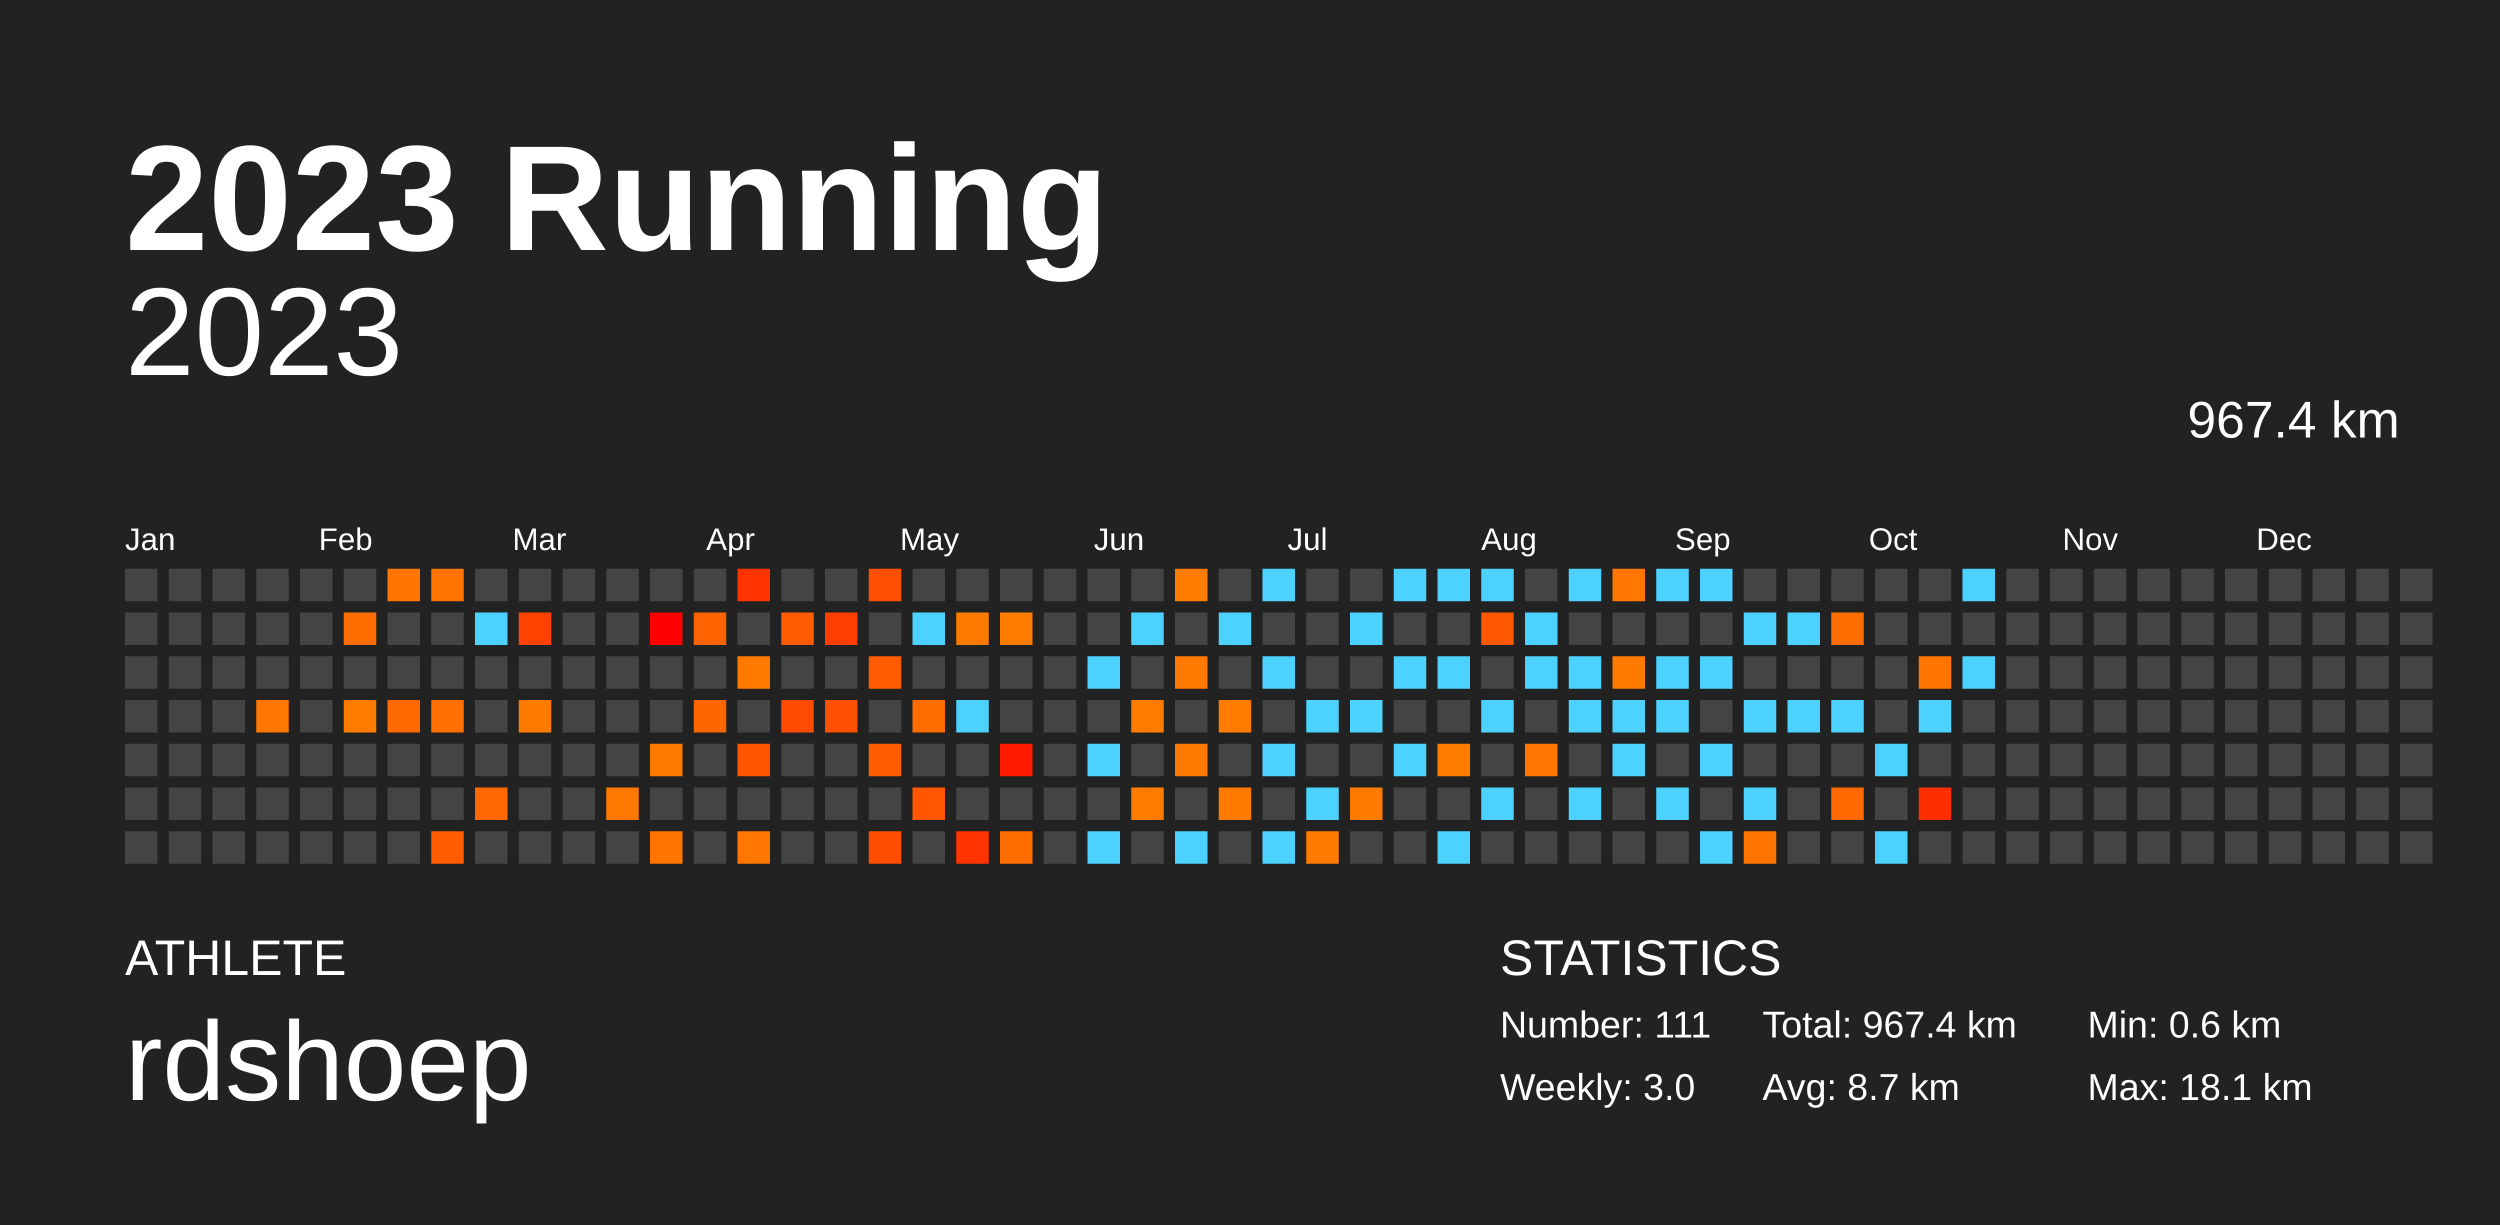
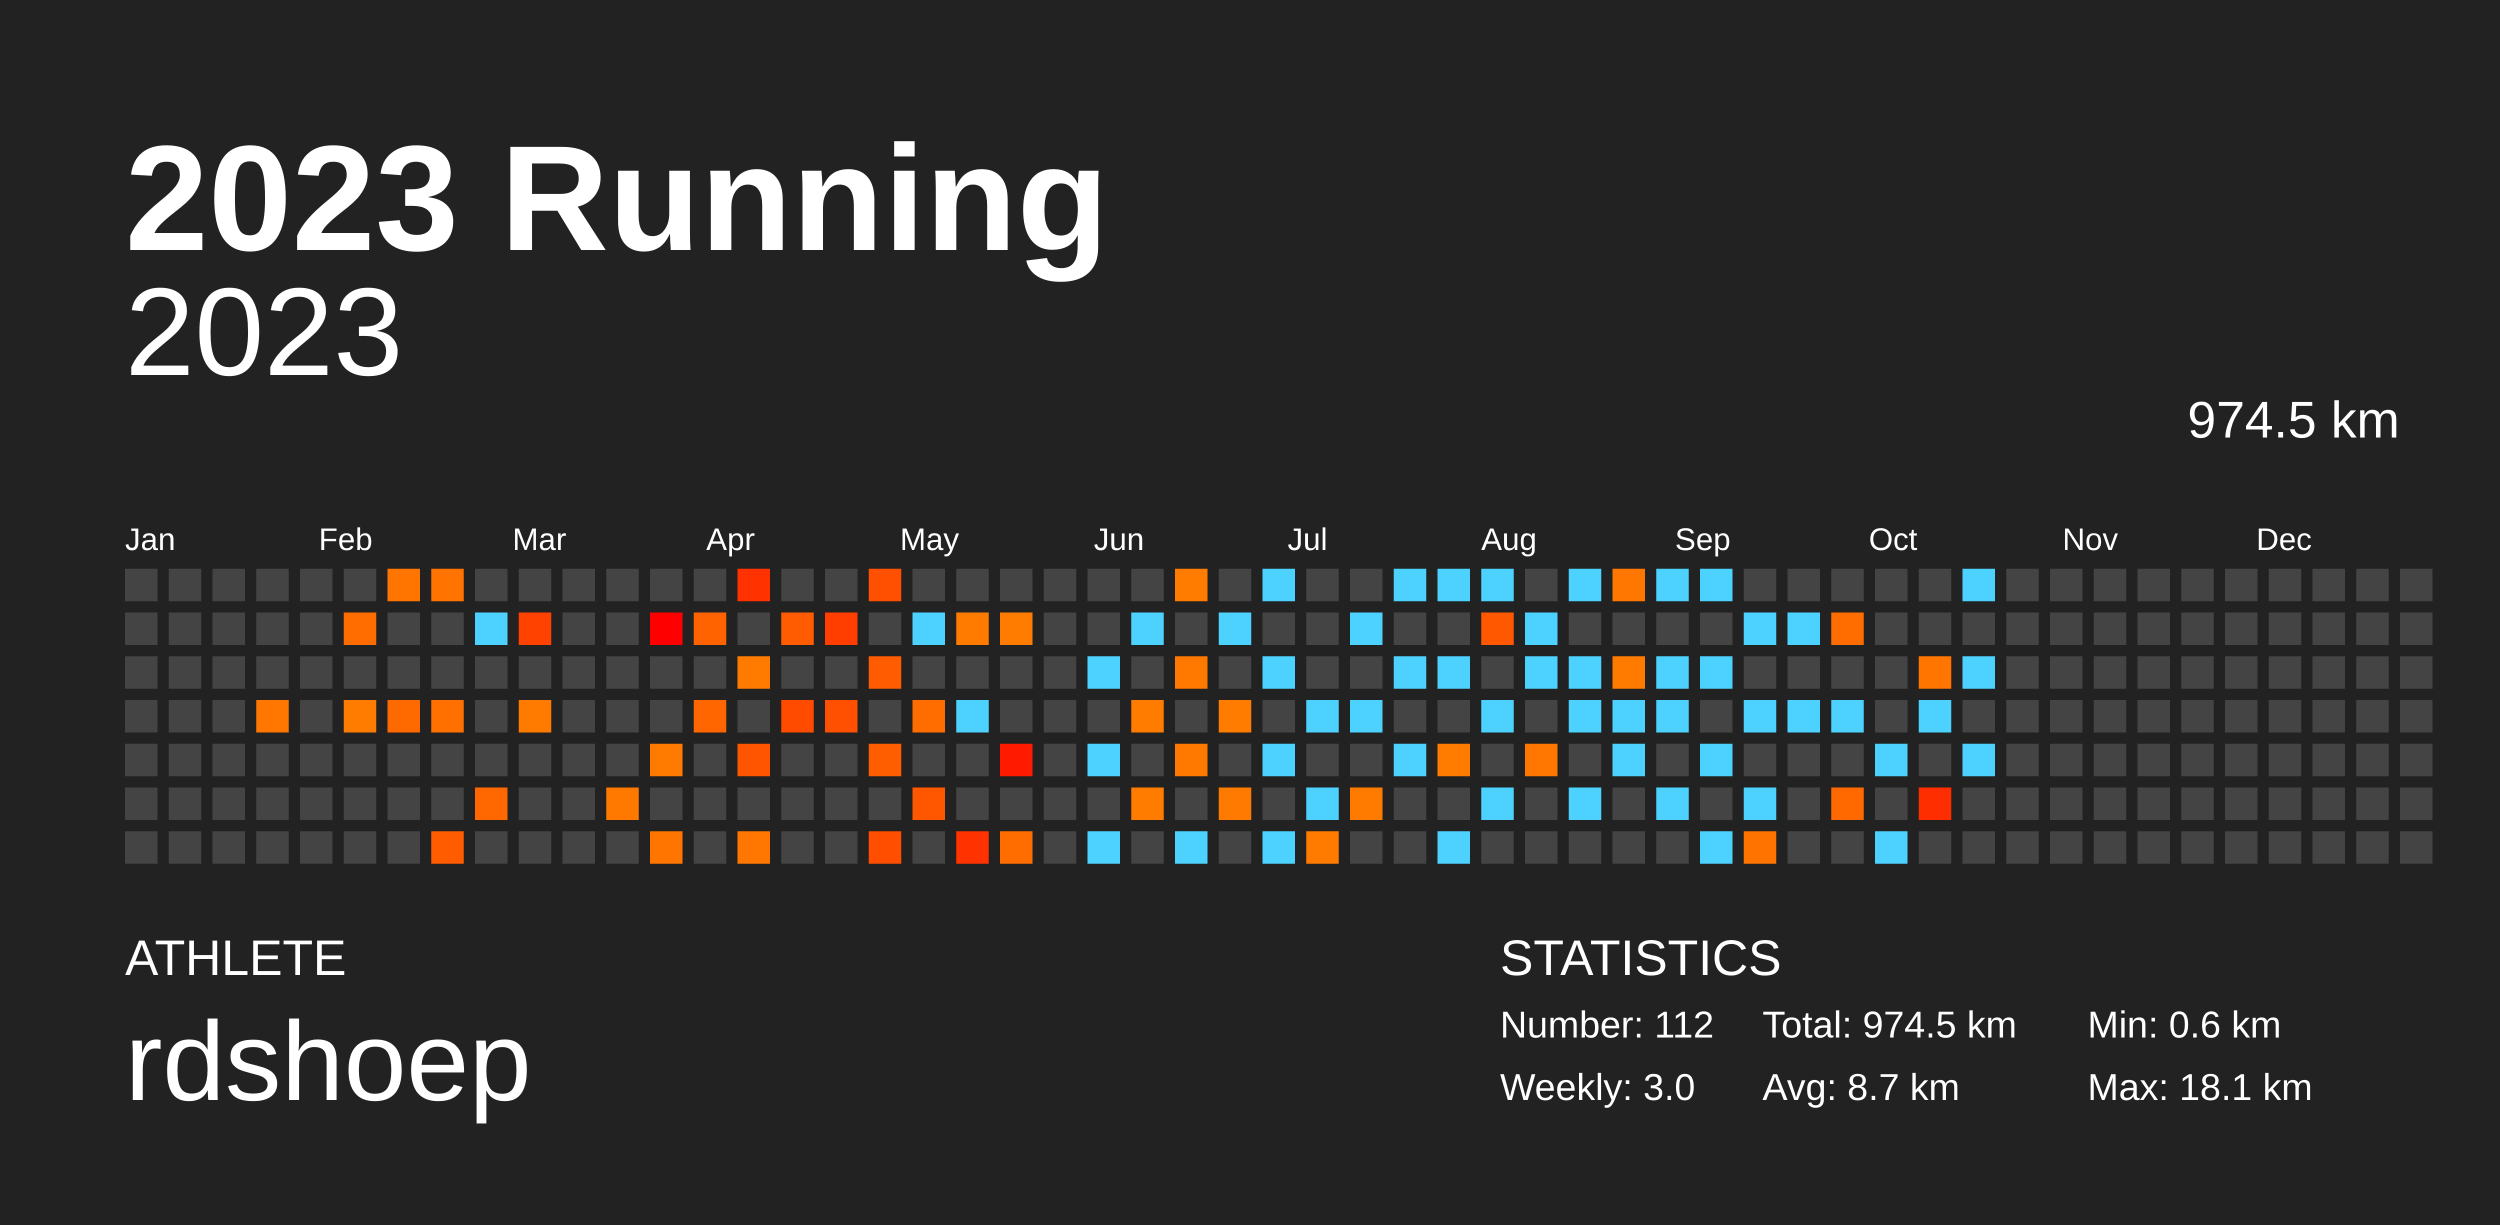
<svg xmlns="http://www.w3.org/2000/svg" baseProfile="full" height="98mm" version="1.1" viewBox="0,0,200,98" width="200mm">
  <defs />
  <rect fill="#222222" height="98" width="200" x="0" y="0" />
  <text fill="#FFFFFF" style="font-size:12px; font-family:Arial; font-weight:bold;" x="10" y="20">2023 Running</text>
  <text fill="#FFFFFF" style="font-size:4px; font-family:Arial" x="10" y="78">ATHLETE</text>
  <text fill="#FFFFFF" style="font-size:9px; font-family:Arial" x="10" y="88">rdshoep</text>
  <text fill="#FFFFFF" style="font-size:4px; font-family:Arial" x="120" y="78">STATISTICS</text>
-   <text fill="#FFFFFF" style="font-size:3px; font-family:Arial" x="120" y="83">Number: 111</text>
+   <text fill="#FFFFFF" style="font-size:3px; font-family:Arial" x="120" y="83">Number: 112</text>
  <text fill="#FFFFFF" style="font-size:3px; font-family:Arial" x="120" y="88">Weekly: 3.0</text>
-   <text fill="#FFFFFF" style="font-size:3px; font-family:Arial" x="141" y="83">Total: 967.4 km</text>
+   <text fill="#FFFFFF" style="font-size:3px; font-family:Arial" x="141" y="83">Total: 974.5 km</text>
  <text fill="#FFFFFF" style="font-size:3px; font-family:Arial" x="141" y="88">Avg: 8.7 km</text>
  <text fill="#FFFFFF" style="font-size:3px; font-family:Arial" x="167" y="83">Min: 0.6 km</text>
  <text fill="#FFFFFF" style="font-size:3px; font-family:Arial" x="167" y="88">Max: 18.1 km</text>
  <text alignment-baseline="hanging" fill="#FFFFFF" style="font-size:10.0px; font-family:Arial;" x="10" y="30">2023</text>
-   <text alignment-baseline="hanging" fill="#FFFFFF" style="font-size:4.125px; font-family:Arial;" x="175" y="35">967.4 km</text>
+   <text alignment-baseline="hanging" fill="#FFFFFF" style="font-size:4.125px; font-family:Arial;" x="175" y="35">974.5 km</text>
  <text fill="#FFFFFF" style="font-size:2.5px; font-family:Arial" x="10.0" y="44">Jan</text>
  <text fill="#FFFFFF" style="font-size:2.5px; font-family:Arial" x="25.5" y="44">Feb</text>
  <text fill="#FFFFFF" style="font-size:2.5px; font-family:Arial" x="41.0" y="44">Mar</text>
  <text fill="#FFFFFF" style="font-size:2.5px; font-family:Arial" x="56.5" y="44">Apr</text>
  <text fill="#FFFFFF" style="font-size:2.5px; font-family:Arial" x="72.0" y="44">May</text>
  <text fill="#FFFFFF" style="font-size:2.5px; font-family:Arial" x="87.5" y="44">Jun</text>
  <text fill="#FFFFFF" style="font-size:2.5px; font-family:Arial" x="103.0" y="44">Jul</text>
  <text fill="#FFFFFF" style="font-size:2.5px; font-family:Arial" x="118.5" y="44">Aug</text>
  <text fill="#FFFFFF" style="font-size:2.5px; font-family:Arial" x="134.0" y="44">Sep</text>
  <text fill="#FFFFFF" style="font-size:2.5px; font-family:Arial" x="149.5" y="44">Oct</text>
  <text fill="#FFFFFF" style="font-size:2.5px; font-family:Arial" x="165.0" y="44">Nov</text>
  <text fill="#FFFFFF" style="font-size:2.5px; font-family:Arial" x="180.5" y="44">Dec</text>
  <rect fill="#444444" height="2.6" width="2.6" x="10.0" y="45.5" />
  <rect fill="#444444" height="2.6" width="2.6" x="10.0" y="49.0" />
  <rect fill="#444444" height="2.6" width="2.6" x="10.0" y="52.5" />
  <rect fill="#444444" height="2.6" width="2.6" x="10.0" y="56.0" />
  <rect fill="#444444" height="2.6" width="2.6" x="10.0" y="59.5" />
  <rect fill="#444444" height="2.6" width="2.6" x="10.0" y="63.0" />
  <rect fill="#444444" height="2.6" width="2.6" x="10.0" y="66.5" />
  <rect fill="#444444" height="2.6" width="2.6" x="13.5" y="45.5" />
  <rect fill="#444444" height="2.6" width="2.6" x="13.5" y="49.0" />
  <rect fill="#444444" height="2.6" width="2.6" x="13.5" y="52.5" />
  <rect fill="#444444" height="2.6" width="2.6" x="13.5" y="56.0" />
  <rect fill="#444444" height="2.6" width="2.6" x="13.5" y="59.5" />
  <rect fill="#444444" height="2.6" width="2.6" x="13.5" y="63.0" />
  <rect fill="#444444" height="2.6" width="2.6" x="13.5" y="66.5" />
  <rect fill="#444444" height="2.6" width="2.6" x="17.0" y="45.5" />
  <rect fill="#444444" height="2.6" width="2.6" x="17.0" y="49.0" />
  <rect fill="#444444" height="2.6" width="2.6" x="17.0" y="52.5" />
  <rect fill="#444444" height="2.6" width="2.6" x="17.0" y="56.0" />
  <rect fill="#444444" height="2.6" width="2.6" x="17.0" y="59.5" />
  <rect fill="#444444" height="2.6" width="2.6" x="17.0" y="63.0" />
  <rect fill="#444444" height="2.6" width="2.6" x="17.0" y="66.5" />
  <rect fill="#444444" height="2.6" width="2.6" x="20.5" y="45.5" />
  <rect fill="#444444" height="2.6" width="2.6" x="20.5" y="49.0" />
  <rect fill="#444444" height="2.6" width="2.6" x="20.5" y="52.5" />
  <rect fill="#ff7700" height="2.6" width="2.6" x="20.5" y="56.0" />
  <rect fill="#444444" height="2.6" width="2.6" x="20.5" y="59.5" />
  <rect fill="#444444" height="2.6" width="2.6" x="20.5" y="63.0" />
  <rect fill="#444444" height="2.6" width="2.6" x="20.5" y="66.5" />
  <rect fill="#444444" height="2.6" width="2.6" x="24.0" y="45.5" />
  <rect fill="#444444" height="2.6" width="2.6" x="24.0" y="49.0" />
  <rect fill="#444444" height="2.6" width="2.6" x="24.0" y="52.5" />
  <rect fill="#444444" height="2.6" width="2.6" x="24.0" y="56.0" />
  <rect fill="#444444" height="2.6" width="2.6" x="24.0" y="59.5" />
  <rect fill="#444444" height="2.6" width="2.6" x="24.0" y="63.0" />
  <rect fill="#444444" height="2.6" width="2.6" x="24.0" y="66.5" />
  <rect fill="#444444" height="2.6" width="2.6" x="27.5" y="45.5" />
  <rect fill="#ff6c00" height="2.6" width="2.6" x="27.5" y="49.0" />
  <rect fill="#444444" height="2.6" width="2.6" x="27.5" y="52.5" />
  <rect fill="#ff7c00" height="2.6" width="2.6" x="27.5" y="56.0" />
  <rect fill="#444444" height="2.6" width="2.6" x="27.5" y="59.5" />
  <rect fill="#444444" height="2.6" width="2.6" x="27.5" y="63.0" />
  <rect fill="#444444" height="2.6" width="2.6" x="27.5" y="66.5" />
  <rect fill="#ff7500" height="2.6" width="2.6" x="31.0" y="45.5" />
  <rect fill="#444444" height="2.6" width="2.6" x="31.0" y="49.0" />
  <rect fill="#444444" height="2.6" width="2.6" x="31.0" y="52.5" />
  <rect fill="#ff6a00" height="2.6" width="2.6" x="31.0" y="56.0" />
  <rect fill="#444444" height="2.6" width="2.6" x="31.0" y="59.5" />
  <rect fill="#444444" height="2.6" width="2.6" x="31.0" y="63.0" />
  <rect fill="#444444" height="2.6" width="2.6" x="31.0" y="66.5" />
  <rect fill="#ff7400" height="2.6" width="2.6" x="34.5" y="45.5" />
  <rect fill="#444444" height="2.6" width="2.6" x="34.5" y="49.0" />
  <rect fill="#444444" height="2.6" width="2.6" x="34.5" y="52.5" />
  <rect fill="#ff7000" height="2.6" width="2.6" x="34.5" y="56.0" />
  <rect fill="#444444" height="2.6" width="2.6" x="34.5" y="59.5" />
  <rect fill="#444444" height="2.6" width="2.6" x="34.5" y="63.0" />
  <rect fill="#ff5c00" height="2.6" width="2.6" x="34.5" y="66.5" />
  <rect fill="#444444" height="2.6" width="2.6" x="38.0" y="45.5" />
  <rect fill="#4dd2ff" height="2.6" width="2.6" x="38.0" y="49.0" />
  <rect fill="#444444" height="2.6" width="2.6" x="38.0" y="52.5" />
  <rect fill="#444444" height="2.6" width="2.6" x="38.0" y="56.0" />
  <rect fill="#444444" height="2.6" width="2.6" x="38.0" y="59.5" />
  <rect fill="#ff6700" height="2.6" width="2.6" x="38.0" y="63.0" />
  <rect fill="#444444" height="2.6" width="2.6" x="38.0" y="66.5" />
  <rect fill="#444444" height="2.6" width="2.6" x="41.5" y="45.5" />
  <rect fill="#ff4200" height="2.6" width="2.6" x="41.5" y="49.0" />
  <rect fill="#444444" height="2.6" width="2.6" x="41.5" y="52.5" />
  <rect fill="#ff7b00" height="2.6" width="2.6" x="41.5" y="56.0" />
  <rect fill="#444444" height="2.6" width="2.6" x="41.5" y="59.5" />
  <rect fill="#444444" height="2.6" width="2.6" x="41.5" y="63.0" />
  <rect fill="#444444" height="2.6" width="2.6" x="41.5" y="66.5" />
  <rect fill="#444444" height="2.6" width="2.6" x="45.0" y="45.5" />
  <rect fill="#444444" height="2.6" width="2.6" x="45.0" y="49.0" />
  <rect fill="#444444" height="2.6" width="2.6" x="45.0" y="52.5" />
  <rect fill="#444444" height="2.6" width="2.6" x="45.0" y="56.0" />
  <rect fill="#444444" height="2.6" width="2.6" x="45.0" y="59.5" />
  <rect fill="#444444" height="2.6" width="2.6" x="45.0" y="63.0" />
  <rect fill="#444444" height="2.6" width="2.6" x="45.0" y="66.5" />
  <rect fill="#444444" height="2.6" width="2.6" x="48.5" y="45.5" />
  <rect fill="#444444" height="2.6" width="2.6" x="48.5" y="49.0" />
  <rect fill="#444444" height="2.6" width="2.6" x="48.5" y="52.5" />
  <rect fill="#444444" height="2.6" width="2.6" x="48.5" y="56.0" />
  <rect fill="#444444" height="2.6" width="2.6" x="48.5" y="59.5" />
  <rect fill="#ff7800" height="2.6" width="2.6" x="48.5" y="63.0" />
  <rect fill="#444444" height="2.6" width="2.6" x="48.5" y="66.5" />
  <rect fill="#444444" height="2.6" width="2.6" x="52.0" y="45.5" />
  <rect fill="#ff0000" height="2.6" width="2.6" x="52.0" y="49.0" />
  <rect fill="#444444" height="2.6" width="2.6" x="52.0" y="52.5" />
  <rect fill="#444444" height="2.6" width="2.6" x="52.0" y="56.0" />
  <rect fill="#ff7b00" height="2.6" width="2.6" x="52.0" y="59.5" />
  <rect fill="#444444" height="2.6" width="2.6" x="52.0" y="63.0" />
  <rect fill="#ff7500" height="2.6" width="2.6" x="52.0" y="66.5" />
  <rect fill="#444444" height="2.6" width="2.6" x="55.5" y="45.5" />
  <rect fill="#ff6300" height="2.6" width="2.6" x="55.5" y="49.0" />
  <rect fill="#444444" height="2.6" width="2.6" x="55.5" y="52.5" />
  <rect fill="#ff6600" height="2.6" width="2.6" x="55.5" y="56.0" />
  <rect fill="#444444" height="2.6" width="2.6" x="55.5" y="59.5" />
  <rect fill="#444444" height="2.6" width="2.6" x="55.5" y="63.0" />
  <rect fill="#444444" height="2.6" width="2.6" x="55.5" y="66.5" />
  <rect fill="#ff3200" height="2.6" width="2.6" x="59.0" y="45.5" />
  <rect fill="#444444" height="2.6" width="2.6" x="59.0" y="49.0" />
  <rect fill="#ff7b00" height="2.6" width="2.6" x="59.0" y="52.5" />
  <rect fill="#444444" height="2.6" width="2.6" x="59.0" y="56.0" />
  <rect fill="#ff5400" height="2.6" width="2.6" x="59.0" y="59.5" />
  <rect fill="#444444" height="2.6" width="2.6" x="59.0" y="63.0" />
  <rect fill="#ff7600" height="2.6" width="2.6" x="59.0" y="66.5" />
  <rect fill="#444444" height="2.6" width="2.6" x="62.5" y="45.5" />
  <rect fill="#ff5b00" height="2.6" width="2.6" x="62.5" y="49.0" />
  <rect fill="#444444" height="2.6" width="2.6" x="62.5" y="52.5" />
  <rect fill="#ff4b00" height="2.6" width="2.6" x="62.5" y="56.0" />
  <rect fill="#444444" height="2.6" width="2.6" x="62.5" y="59.5" />
  <rect fill="#444444" height="2.6" width="2.6" x="62.5" y="63.0" />
  <rect fill="#444444" height="2.6" width="2.6" x="62.5" y="66.5" />
  <rect fill="#444444" height="2.6" width="2.6" x="66.0" y="45.5" />
  <rect fill="#ff3e00" height="2.6" width="2.6" x="66.0" y="49.0" />
  <rect fill="#444444" height="2.6" width="2.6" x="66.0" y="52.5" />
  <rect fill="#ff4f00" height="2.6" width="2.6" x="66.0" y="56.0" />
  <rect fill="#444444" height="2.6" width="2.6" x="66.0" y="59.5" />
  <rect fill="#444444" height="2.6" width="2.6" x="66.0" y="63.0" />
  <rect fill="#444444" height="2.6" width="2.6" x="66.0" y="66.5" />
  <rect fill="#ff4f00" height="2.6" width="2.6" x="69.5" y="45.5" />
  <rect fill="#444444" height="2.6" width="2.6" x="69.5" y="49.0" />
  <rect fill="#ff5b00" height="2.6" width="2.6" x="69.5" y="52.5" />
  <rect fill="#444444" height="2.6" width="2.6" x="69.5" y="56.0" />
  <rect fill="#ff5e00" height="2.6" width="2.6" x="69.5" y="59.5" />
  <rect fill="#444444" height="2.6" width="2.6" x="69.5" y="63.0" />
  <rect fill="#ff4e00" height="2.6" width="2.6" x="69.5" y="66.5" />
  <rect fill="#444444" height="2.6" width="2.6" x="73.0" y="45.5" />
  <rect fill="#4dd2ff" height="2.6" width="2.6" x="73.0" y="49.0" />
  <rect fill="#444444" height="2.6" width="2.6" x="73.0" y="52.5" />
  <rect fill="#ff6c00" height="2.6" width="2.6" x="73.0" y="56.0" />
  <rect fill="#444444" height="2.6" width="2.6" x="73.0" y="59.5" />
  <rect fill="#ff5700" height="2.6" width="2.6" x="73.0" y="63.0" />
  <rect fill="#444444" height="2.6" width="2.6" x="73.0" y="66.5" />
  <rect fill="#444444" height="2.6" width="2.6" x="76.5" y="45.5" />
  <rect fill="#ff7b00" height="2.6" width="2.6" x="76.5" y="49.0" />
  <rect fill="#444444" height="2.6" width="2.6" x="76.5" y="52.5" />
  <rect fill="#4dd2ff" height="2.6" width="2.6" x="76.5" y="56.0" />
  <rect fill="#444444" height="2.6" width="2.6" x="76.5" y="59.5" />
  <rect fill="#444444" height="2.6" width="2.6" x="76.5" y="63.0" />
  <rect fill="#ff3200" height="2.6" width="2.6" x="76.5" y="66.5" />
  <rect fill="#444444" height="2.6" width="2.6" x="80.0" y="45.5" />
  <rect fill="#ff7c00" height="2.6" width="2.6" x="80.0" y="49.0" />
  <rect fill="#444444" height="2.6" width="2.6" x="80.0" y="52.5" />
  <rect fill="#444444" height="2.6" width="2.6" x="80.0" y="56.0" />
  <rect fill="#ff1a00" height="2.6" width="2.6" x="80.0" y="59.5" />
  <rect fill="#444444" height="2.6" width="2.6" x="80.0" y="63.0" />
  <rect fill="#ff6d00" height="2.6" width="2.6" x="80.0" y="66.5" />
  <rect fill="#444444" height="2.6" width="2.6" x="83.5" y="45.5" />
  <rect fill="#444444" height="2.6" width="2.6" x="83.5" y="49.0" />
  <rect fill="#444444" height="2.6" width="2.6" x="83.5" y="52.5" />
  <rect fill="#444444" height="2.6" width="2.6" x="83.5" y="56.0" />
  <rect fill="#444444" height="2.6" width="2.6" x="83.5" y="59.5" />
  <rect fill="#444444" height="2.6" width="2.6" x="83.5" y="63.0" />
  <rect fill="#444444" height="2.6" width="2.6" x="83.5" y="66.5" />
  <rect fill="#444444" height="2.6" width="2.6" x="87.0" y="45.5" />
  <rect fill="#444444" height="2.6" width="2.6" x="87.0" y="49.0" />
  <rect fill="#4dd2ff" height="2.6" width="2.6" x="87.0" y="52.5" />
  <rect fill="#444444" height="2.6" width="2.6" x="87.0" y="56.0" />
  <rect fill="#4dd2ff" height="2.6" width="2.6" x="87.0" y="59.5" />
  <rect fill="#444444" height="2.6" width="2.6" x="87.0" y="63.0" />
  <rect fill="#4dd2ff" height="2.6" width="2.6" x="87.0" y="66.5" />
  <rect fill="#444444" height="2.6" width="2.6" x="90.5" y="45.5" />
  <rect fill="#4dd2ff" height="2.6" width="2.6" x="90.5" y="49.0" />
  <rect fill="#444444" height="2.6" width="2.6" x="90.5" y="52.5" />
  <rect fill="#ff7c00" height="2.6" width="2.6" x="90.5" y="56.0" />
  <rect fill="#444444" height="2.6" width="2.6" x="90.5" y="59.5" />
  <rect fill="#ff7c00" height="2.6" width="2.6" x="90.5" y="63.0" />
  <rect fill="#444444" height="2.6" width="2.6" x="90.5" y="66.5" />
  <rect fill="#ff7c00" height="2.6" width="2.6" x="94.0" y="45.5" />
  <rect fill="#444444" height="2.6" width="2.6" x="94.0" y="49.0" />
  <rect fill="#ff7800" height="2.6" width="2.6" x="94.0" y="52.5" />
  <rect fill="#444444" height="2.6" width="2.6" x="94.0" y="56.0" />
  <rect fill="#ff7900" height="2.6" width="2.6" x="94.0" y="59.5" />
  <rect fill="#444444" height="2.6" width="2.6" x="94.0" y="63.0" />
  <rect fill="#4dd2ff" height="2.6" width="2.6" x="94.0" y="66.5" />
  <rect fill="#444444" height="2.6" width="2.6" x="97.5" y="45.5" />
  <rect fill="#4dd2ff" height="2.6" width="2.6" x="97.5" y="49.0" />
  <rect fill="#444444" height="2.6" width="2.6" x="97.5" y="52.5" />
  <rect fill="#ff7c00" height="2.6" width="2.6" x="97.5" y="56.0" />
  <rect fill="#444444" height="2.6" width="2.6" x="97.5" y="59.5" />
  <rect fill="#ff7a00" height="2.6" width="2.6" x="97.5" y="63.0" />
  <rect fill="#444444" height="2.6" width="2.6" x="97.5" y="66.5" />
  <rect fill="#4dd2ff" height="2.6" width="2.6" x="101.0" y="45.5" />
  <rect fill="#444444" height="2.6" width="2.6" x="101.0" y="49.0" />
  <rect fill="#4dd2ff" height="2.6" width="2.6" x="101.0" y="52.5" />
  <rect fill="#444444" height="2.6" width="2.6" x="101.0" y="56.0" />
  <rect fill="#4dd2ff" height="2.6" width="2.6" x="101.0" y="59.5" />
  <rect fill="#444444" height="2.6" width="2.6" x="101.0" y="63.0" />
  <rect fill="#4dd2ff" height="2.6" width="2.6" x="101.0" y="66.5" />
  <rect fill="#444444" height="2.6" width="2.6" x="104.5" y="45.5" />
  <rect fill="#444444" height="2.6" width="2.6" x="104.5" y="49.0" />
  <rect fill="#444444" height="2.6" width="2.6" x="104.5" y="52.5" />
  <rect fill="#4dd2ff" height="2.6" width="2.6" x="104.5" y="56.0" />
  <rect fill="#444444" height="2.6" width="2.6" x="104.5" y="59.5" />
  <rect fill="#4dd2ff" height="2.6" width="2.6" x="104.5" y="63.0" />
  <rect fill="#ff7b00" height="2.6" width="2.6" x="104.5" y="66.5" />
  <rect fill="#444444" height="2.6" width="2.6" x="108.0" y="45.5" />
  <rect fill="#4dd2ff" height="2.6" width="2.6" x="108.0" y="49.0" />
  <rect fill="#444444" height="2.6" width="2.6" x="108.0" y="52.5" />
  <rect fill="#4dd2ff" height="2.6" width="2.6" x="108.0" y="56.0" />
  <rect fill="#444444" height="2.6" width="2.6" x="108.0" y="59.5" />
  <rect fill="#ff7b00" height="2.6" width="2.6" x="108.0" y="63.0" />
  <rect fill="#444444" height="2.6" width="2.6" x="108.0" y="66.5" />
  <rect fill="#4dd2ff" height="2.6" width="2.6" x="111.5" y="45.5" />
  <rect fill="#444444" height="2.6" width="2.6" x="111.5" y="49.0" />
  <rect fill="#4dd2ff" height="2.6" width="2.6" x="111.5" y="52.5" />
  <rect fill="#444444" height="2.6" width="2.6" x="111.5" y="56.0" />
  <rect fill="#4dd2ff" height="2.6" width="2.6" x="111.5" y="59.5" />
  <rect fill="#444444" height="2.6" width="2.6" x="111.5" y="63.0" />
  <rect fill="#444444" height="2.6" width="2.6" x="111.5" y="66.5" />
  <rect fill="#4dd2ff" height="2.6" width="2.6" x="115.0" y="45.5" />
  <rect fill="#444444" height="2.6" width="2.6" x="115.0" y="49.0" />
  <rect fill="#4dd2ff" height="2.6" width="2.6" x="115.0" y="52.5" />
  <rect fill="#444444" height="2.6" width="2.6" x="115.0" y="56.0" />
  <rect fill="#ff7c00" height="2.6" width="2.6" x="115.0" y="59.5" />
  <rect fill="#444444" height="2.6" width="2.6" x="115.0" y="63.0" />
  <rect fill="#4dd2ff" height="2.6" width="2.6" x="115.0" y="66.5" />
  <rect fill="#4dd2ff" height="2.6" width="2.6" x="118.5" y="45.5" />
  <rect fill="#ff5800" height="2.6" width="2.6" x="118.5" y="49.0" />
  <rect fill="#444444" height="2.6" width="2.6" x="118.5" y="52.5" />
  <rect fill="#4dd2ff" height="2.6" width="2.6" x="118.5" y="56.0" />
  <rect fill="#444444" height="2.6" width="2.6" x="118.5" y="59.5" />
  <rect fill="#4dd2ff" height="2.6" width="2.6" x="118.5" y="63.0" />
  <rect fill="#444444" height="2.6" width="2.6" x="118.5" y="66.5" />
  <rect fill="#444444" height="2.6" width="2.6" x="122.0" y="45.5" />
  <rect fill="#4dd2ff" height="2.6" width="2.6" x="122.0" y="49.0" />
  <rect fill="#4dd2ff" height="2.6" width="2.6" x="122.0" y="52.5" />
  <rect fill="#444444" height="2.6" width="2.6" x="122.0" y="56.0" />
  <rect fill="#ff7700" height="2.6" width="2.6" x="122.0" y="59.5" />
  <rect fill="#444444" height="2.6" width="2.6" x="122.0" y="63.0" />
  <rect fill="#444444" height="2.6" width="2.6" x="122.0" y="66.5" />
  <rect fill="#4dd2ff" height="2.6" width="2.6" x="125.5" y="45.5" />
  <rect fill="#444444" height="2.6" width="2.6" x="125.5" y="49.0" />
  <rect fill="#4dd2ff" height="2.6" width="2.6" x="125.5" y="52.5" />
  <rect fill="#4dd2ff" height="2.6" width="2.6" x="125.5" y="56.0" />
  <rect fill="#444444" height="2.6" width="2.6" x="125.5" y="59.5" />
  <rect fill="#4dd2ff" height="2.6" width="2.6" x="125.5" y="63.0" />
  <rect fill="#444444" height="2.6" width="2.6" x="125.5" y="66.5" />
  <rect fill="#ff7600" height="2.6" width="2.6" x="129.0" y="45.5" />
  <rect fill="#444444" height="2.6" width="2.6" x="129.0" y="49.0" />
  <rect fill="#ff7b00" height="2.6" width="2.6" x="129.0" y="52.5" />
  <rect fill="#4dd2ff" height="2.6" width="2.6" x="129.0" y="56.0" />
  <rect fill="#4dd2ff" height="2.6" width="2.6" x="129.0" y="59.5" />
  <rect fill="#444444" height="2.6" width="2.6" x="129.0" y="63.0" />
  <rect fill="#444444" height="2.6" width="2.6" x="129.0" y="66.5" />
  <rect fill="#4dd2ff" height="2.6" width="2.6" x="132.5" y="45.5" />
  <rect fill="#444444" height="2.6" width="2.6" x="132.5" y="49.0" />
  <rect fill="#4dd2ff" height="2.6" width="2.6" x="132.5" y="52.5" />
  <rect fill="#4dd2ff" height="2.6" width="2.6" x="132.5" y="56.0" />
  <rect fill="#444444" height="2.6" width="2.6" x="132.5" y="59.5" />
  <rect fill="#4dd2ff" height="2.6" width="2.6" x="132.5" y="63.0" />
  <rect fill="#444444" height="2.6" width="2.6" x="132.5" y="66.5" />
  <rect fill="#4dd2ff" height="2.6" width="2.6" x="136.0" y="45.5" />
  <rect fill="#444444" height="2.6" width="2.6" x="136.0" y="49.0" />
  <rect fill="#4dd2ff" height="2.6" width="2.6" x="136.0" y="52.5" />
  <rect fill="#444444" height="2.6" width="2.6" x="136.0" y="56.0" />
  <rect fill="#4dd2ff" height="2.6" width="2.6" x="136.0" y="59.5" />
  <rect fill="#444444" height="2.6" width="2.6" x="136.0" y="63.0" />
  <rect fill="#4dd2ff" height="2.6" width="2.6" x="136.0" y="66.5" />
  <rect fill="#444444" height="2.6" width="2.6" x="139.5" y="45.5" />
  <rect fill="#4dd2ff" height="2.6" width="2.6" x="139.5" y="49.0" />
  <rect fill="#444444" height="2.6" width="2.6" x="139.5" y="52.5" />
  <rect fill="#4dd2ff" height="2.6" width="2.6" x="139.5" y="56.0" />
  <rect fill="#444444" height="2.6" width="2.6" x="139.5" y="59.5" />
  <rect fill="#4dd2ff" height="2.6" width="2.6" x="139.5" y="63.0" />
  <rect fill="#ff7300" height="2.6" width="2.6" x="139.5" y="66.5" />
  <rect fill="#444444" height="2.6" width="2.6" x="143.0" y="45.5" />
  <rect fill="#4dd2ff" height="2.6" width="2.6" x="143.0" y="49.0" />
  <rect fill="#444444" height="2.6" width="2.6" x="143.0" y="52.5" />
  <rect fill="#4dd2ff" height="2.6" width="2.6" x="143.0" y="56.0" />
  <rect fill="#444444" height="2.6" width="2.6" x="143.0" y="59.5" />
  <rect fill="#444444" height="2.6" width="2.6" x="143.0" y="63.0" />
  <rect fill="#444444" height="2.6" width="2.6" x="143.0" y="66.5" />
  <rect fill="#444444" height="2.6" width="2.6" x="146.5" y="45.5" />
  <rect fill="#ff6c00" height="2.6" width="2.6" x="146.5" y="49.0" />
  <rect fill="#444444" height="2.6" width="2.6" x="146.5" y="52.5" />
  <rect fill="#4dd2ff" height="2.6" width="2.6" x="146.5" y="56.0" />
  <rect fill="#444444" height="2.6" width="2.6" x="146.5" y="59.5" />
  <rect fill="#ff6900" height="2.6" width="2.6" x="146.5" y="63.0" />
  <rect fill="#444444" height="2.6" width="2.6" x="146.5" y="66.5" />
  <rect fill="#444444" height="2.6" width="2.6" x="150.0" y="45.5" />
  <rect fill="#444444" height="2.6" width="2.6" x="150.0" y="49.0" />
  <rect fill="#444444" height="2.6" width="2.6" x="150.0" y="52.5" />
  <rect fill="#444444" height="2.6" width="2.6" x="150.0" y="56.0" />
  <rect fill="#4dd2ff" height="2.6" width="2.6" x="150.0" y="59.5" />
  <rect fill="#444444" height="2.6" width="2.6" x="150.0" y="63.0" />
  <rect fill="#4dd2ff" height="2.6" width="2.6" x="150.0" y="66.5" />
  <rect fill="#444444" height="2.6" width="2.6" x="153.5" y="45.5" />
  <rect fill="#444444" height="2.6" width="2.6" x="153.5" y="49.0" />
  <rect fill="#ff7500" height="2.6" width="2.6" x="153.5" y="52.5" />
  <rect fill="#4dd2ff" height="2.6" width="2.6" x="153.5" y="56.0" />
  <rect fill="#444444" height="2.6" width="2.6" x="153.5" y="59.5" />
  <rect fill="#ff2e00" height="2.6" width="2.6" x="153.5" y="63.0" />
  <rect fill="#444444" height="2.6" width="2.6" x="153.5" y="66.5" />
  <rect fill="#4dd2ff" height="2.6" width="2.6" x="157.0" y="45.5" />
  <rect fill="#444444" height="2.6" width="2.6" x="157.0" y="49.0" />
  <rect fill="#4dd2ff" height="2.6" width="2.6" x="157.0" y="52.5" />
  <rect fill="#444444" height="2.6" width="2.6" x="157.0" y="56.0" />
-   <rect fill="#444444" height="2.6" width="2.6" x="157.0" y="59.5" />
+   <rect fill="#4dd2ff" height="2.6" width="2.6" x="157.0" y="59.5" />
  <rect fill="#444444" height="2.6" width="2.6" x="157.0" y="63.0" />
  <rect fill="#444444" height="2.6" width="2.6" x="157.0" y="66.5" />
  <rect fill="#444444" height="2.6" width="2.6" x="160.5" y="45.5" />
  <rect fill="#444444" height="2.6" width="2.6" x="160.5" y="49.0" />
  <rect fill="#444444" height="2.6" width="2.6" x="160.5" y="52.5" />
  <rect fill="#444444" height="2.6" width="2.6" x="160.5" y="56.0" />
  <rect fill="#444444" height="2.6" width="2.6" x="160.5" y="59.5" />
  <rect fill="#444444" height="2.6" width="2.6" x="160.5" y="63.0" />
  <rect fill="#444444" height="2.6" width="2.6" x="160.5" y="66.5" />
  <rect fill="#444444" height="2.6" width="2.6" x="164.0" y="45.5" />
  <rect fill="#444444" height="2.6" width="2.6" x="164.0" y="49.0" />
  <rect fill="#444444" height="2.6" width="2.6" x="164.0" y="52.5" />
  <rect fill="#444444" height="2.6" width="2.6" x="164.0" y="56.0" />
  <rect fill="#444444" height="2.6" width="2.6" x="164.0" y="59.5" />
  <rect fill="#444444" height="2.6" width="2.6" x="164.0" y="63.0" />
  <rect fill="#444444" height="2.6" width="2.6" x="164.0" y="66.5" />
  <rect fill="#444444" height="2.6" width="2.6" x="167.5" y="45.5" />
  <rect fill="#444444" height="2.6" width="2.6" x="167.5" y="49.0" />
  <rect fill="#444444" height="2.6" width="2.6" x="167.5" y="52.5" />
  <rect fill="#444444" height="2.6" width="2.6" x="167.5" y="56.0" />
  <rect fill="#444444" height="2.6" width="2.6" x="167.5" y="59.5" />
  <rect fill="#444444" height="2.6" width="2.6" x="167.5" y="63.0" />
  <rect fill="#444444" height="2.6" width="2.6" x="167.5" y="66.5" />
  <rect fill="#444444" height="2.6" width="2.6" x="171.0" y="45.5" />
  <rect fill="#444444" height="2.6" width="2.6" x="171.0" y="49.0" />
  <rect fill="#444444" height="2.6" width="2.6" x="171.0" y="52.5" />
  <rect fill="#444444" height="2.6" width="2.6" x="171.0" y="56.0" />
  <rect fill="#444444" height="2.6" width="2.6" x="171.0" y="59.5" />
  <rect fill="#444444" height="2.6" width="2.6" x="171.0" y="63.0" />
  <rect fill="#444444" height="2.6" width="2.6" x="171.0" y="66.5" />
  <rect fill="#444444" height="2.6" width="2.6" x="174.5" y="45.5" />
  <rect fill="#444444" height="2.6" width="2.6" x="174.5" y="49.0" />
  <rect fill="#444444" height="2.6" width="2.6" x="174.5" y="52.5" />
  <rect fill="#444444" height="2.6" width="2.6" x="174.5" y="56.0" />
  <rect fill="#444444" height="2.6" width="2.6" x="174.5" y="59.5" />
  <rect fill="#444444" height="2.6" width="2.6" x="174.5" y="63.0" />
  <rect fill="#444444" height="2.6" width="2.6" x="174.5" y="66.5" />
  <rect fill="#444444" height="2.6" width="2.6" x="178.0" y="45.5" />
  <rect fill="#444444" height="2.6" width="2.6" x="178.0" y="49.0" />
  <rect fill="#444444" height="2.6" width="2.6" x="178.0" y="52.5" />
  <rect fill="#444444" height="2.6" width="2.6" x="178.0" y="56.0" />
  <rect fill="#444444" height="2.6" width="2.6" x="178.0" y="59.5" />
  <rect fill="#444444" height="2.6" width="2.6" x="178.0" y="63.0" />
  <rect fill="#444444" height="2.6" width="2.6" x="178.0" y="66.5" />
  <rect fill="#444444" height="2.6" width="2.6" x="181.5" y="45.5" />
  <rect fill="#444444" height="2.6" width="2.6" x="181.5" y="49.0" />
  <rect fill="#444444" height="2.6" width="2.6" x="181.5" y="52.5" />
  <rect fill="#444444" height="2.6" width="2.6" x="181.5" y="56.0" />
  <rect fill="#444444" height="2.6" width="2.6" x="181.5" y="59.5" />
  <rect fill="#444444" height="2.6" width="2.6" x="181.5" y="63.0" />
  <rect fill="#444444" height="2.6" width="2.6" x="181.5" y="66.5" />
  <rect fill="#444444" height="2.6" width="2.6" x="185.0" y="45.5" />
  <rect fill="#444444" height="2.6" width="2.6" x="185.0" y="49.0" />
  <rect fill="#444444" height="2.6" width="2.6" x="185.0" y="52.5" />
  <rect fill="#444444" height="2.6" width="2.6" x="185.0" y="56.0" />
  <rect fill="#444444" height="2.6" width="2.6" x="185.0" y="59.5" />
  <rect fill="#444444" height="2.6" width="2.6" x="185.0" y="63.0" />
  <rect fill="#444444" height="2.6" width="2.6" x="185.0" y="66.5" />
  <rect fill="#444444" height="2.6" width="2.6" x="188.5" y="45.5" />
  <rect fill="#444444" height="2.6" width="2.6" x="188.5" y="49.0" />
  <rect fill="#444444" height="2.6" width="2.6" x="188.5" y="52.5" />
  <rect fill="#444444" height="2.6" width="2.6" x="188.5" y="56.0" />
  <rect fill="#444444" height="2.6" width="2.6" x="188.5" y="59.5" />
  <rect fill="#444444" height="2.6" width="2.6" x="188.5" y="63.0" />
  <rect fill="#444444" height="2.6" width="2.6" x="188.5" y="66.5" />
  <rect fill="#444444" height="2.6" width="2.6" x="192.0" y="45.5" />
  <rect fill="#444444" height="2.6" width="2.6" x="192.0" y="49.0" />
  <rect fill="#444444" height="2.6" width="2.6" x="192.0" y="52.5" />
  <rect fill="#444444" height="2.6" width="2.6" x="192.0" y="56.0" />
  <rect fill="#444444" height="2.6" width="2.6" x="192.0" y="59.5" />
  <rect fill="#444444" height="2.6" width="2.6" x="192.0" y="63.0" />
  <rect fill="#444444" height="2.6" width="2.6" x="192.0" y="66.5" />
</svg>
